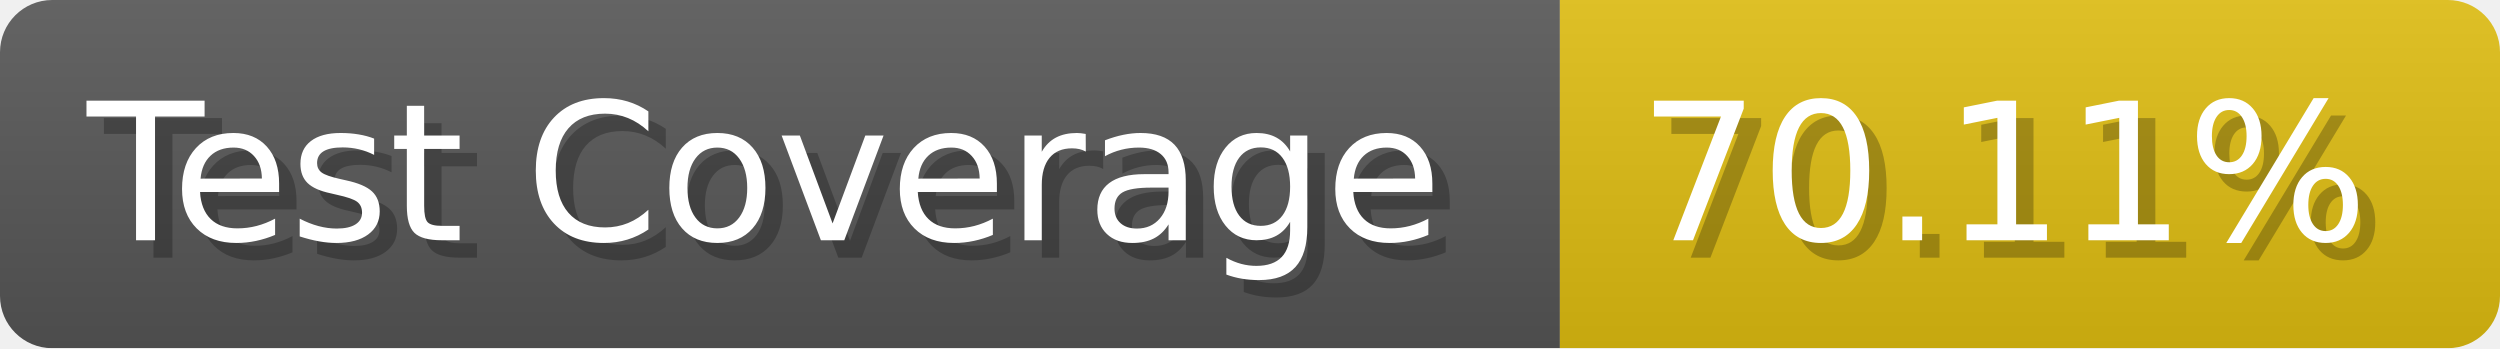
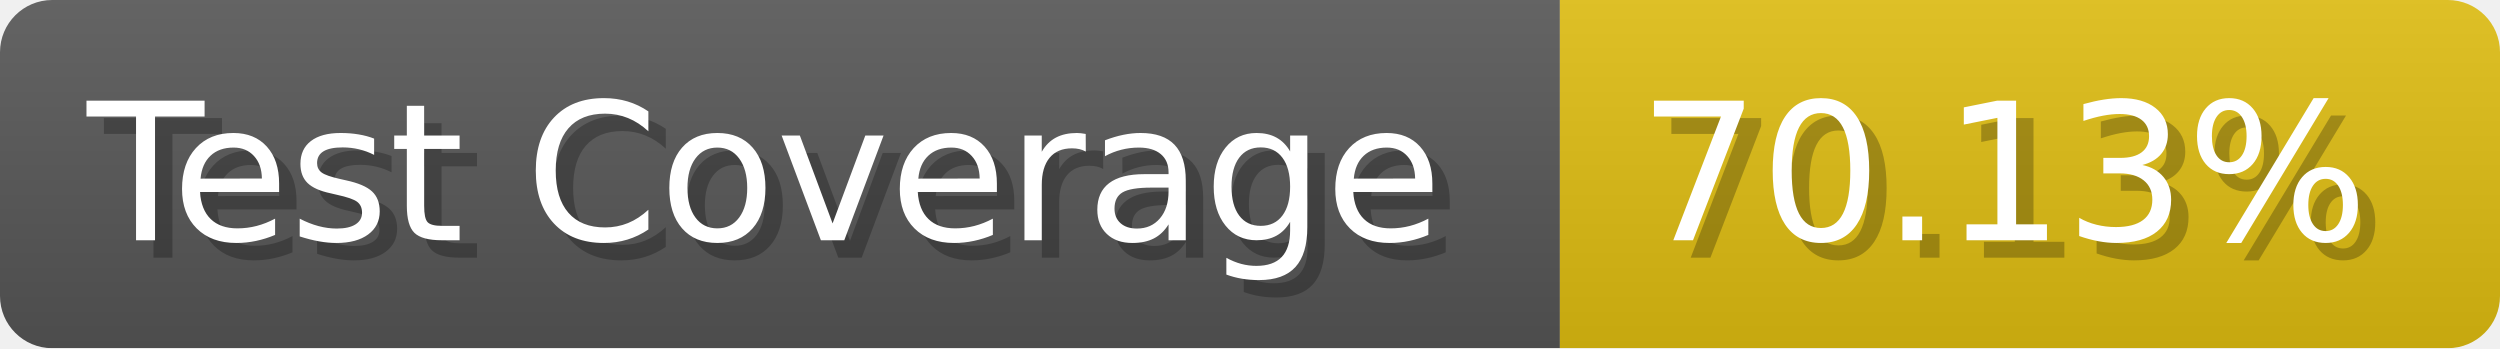
- <svg xmlns="http://www.w3.org/2000/svg" width="143.6" height="20" viewBox="0 0 1436 200" role="img" aria-label="Test Coverage: 70.11%">
+ <svg xmlns="http://www.w3.org/2000/svg" width="143.6" height="20" viewBox="0 0 1436 200" role="img" aria-label="Test Coverage: 70.13%">
  <linearGradient id="a" x2="0" y2="100%">
    <stop offset="0" stop-opacity=".1" stop-color="#EEE" />
    <stop offset="1" stop-opacity=".1" />
  </linearGradient>
  <mask id="m">
    <rect width="1436" height="200" rx="30" fill="#FFF" />
  </mask>
  <g mask="url(#m)">
    <rect width="896" height="200" fill="#555" />
    <rect width="540" height="200" fill="#DB1" x="896" />
    <rect width="1436" height="200" fill="url(#a)" />
  </g>
  <g aria-hidden="true" fill="#fff" text-anchor="start" font-family="Verdana,DejaVu Sans,sans-serif" font-size="110">
    <text x="60" y="148" textLength="796" fill="#000" opacity="0.25">Test Coverage</text>
    <text x="50" y="138" textLength="796">Test Coverage</text>
-     <text x="951" y="148" textLength="440" fill="#000" opacity="0.25">70.11%</text>
-     <text x="941" y="138" textLength="440">70.11%</text>
+     <text x="951" y="148" textLength="440" fill="#000" opacity="0.25">70.13%</text>
+     <text x="941" y="138" textLength="440">70.13%</text>
  </g>
</svg>
